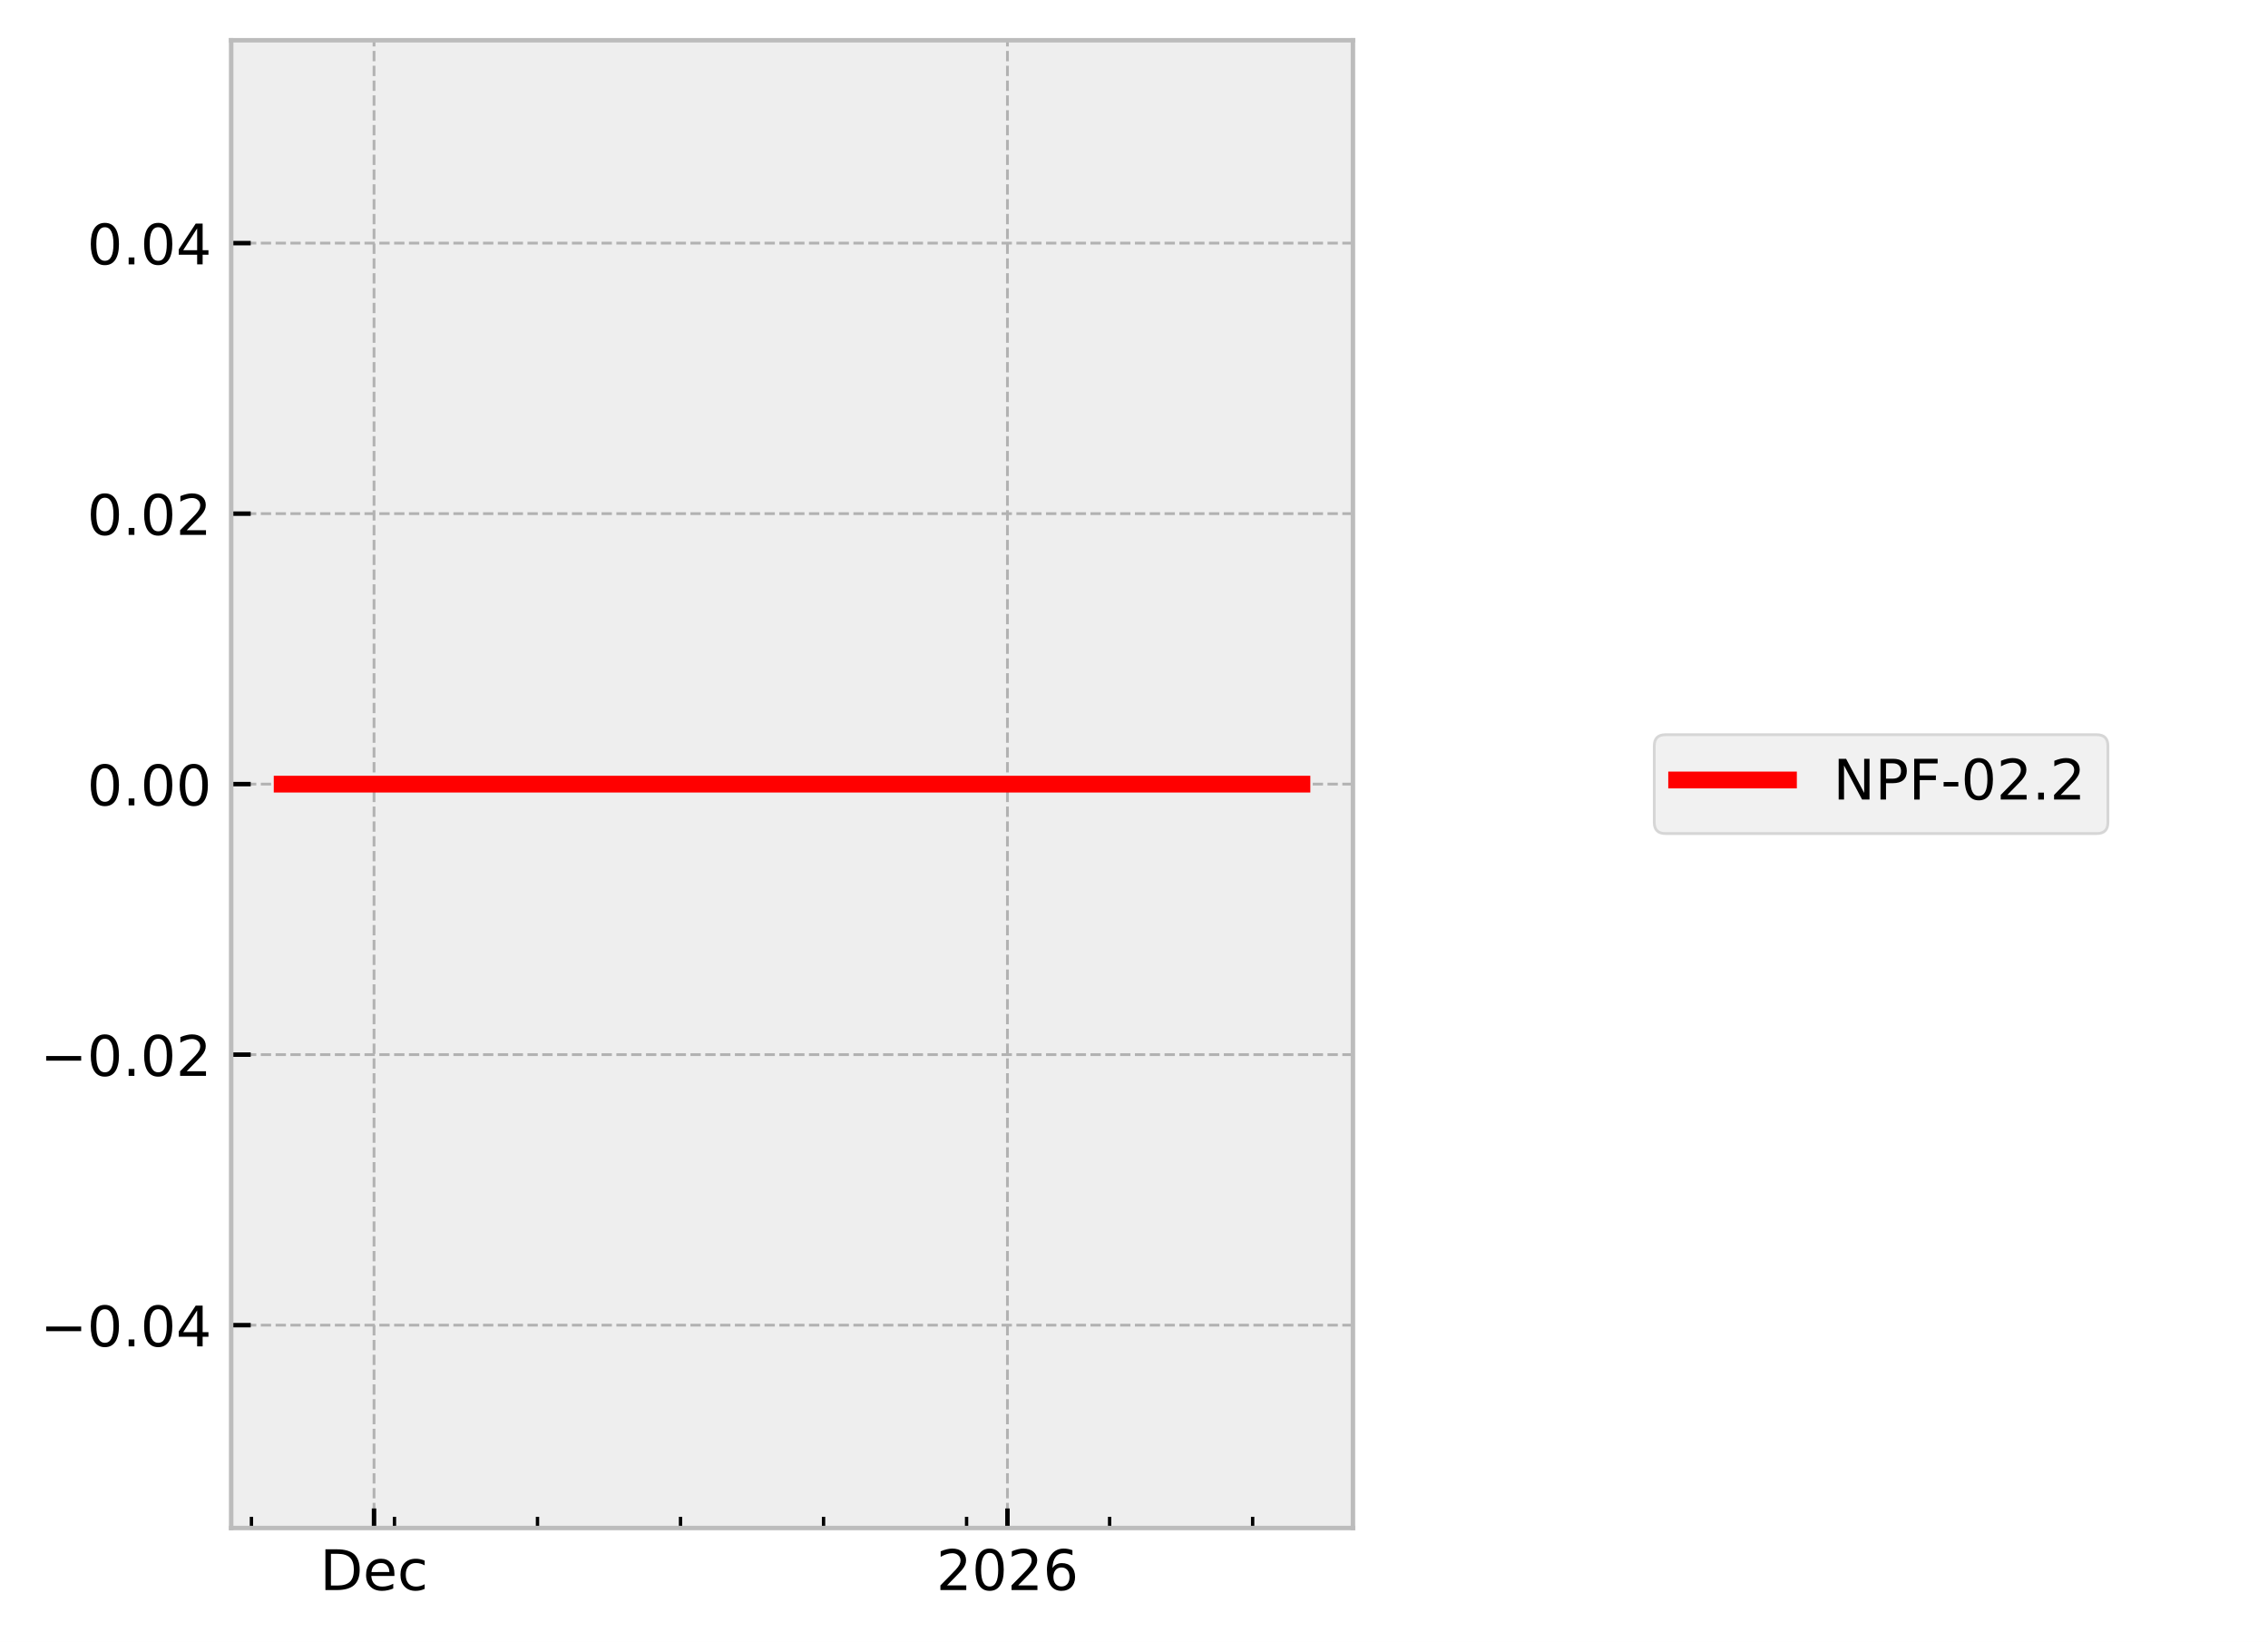
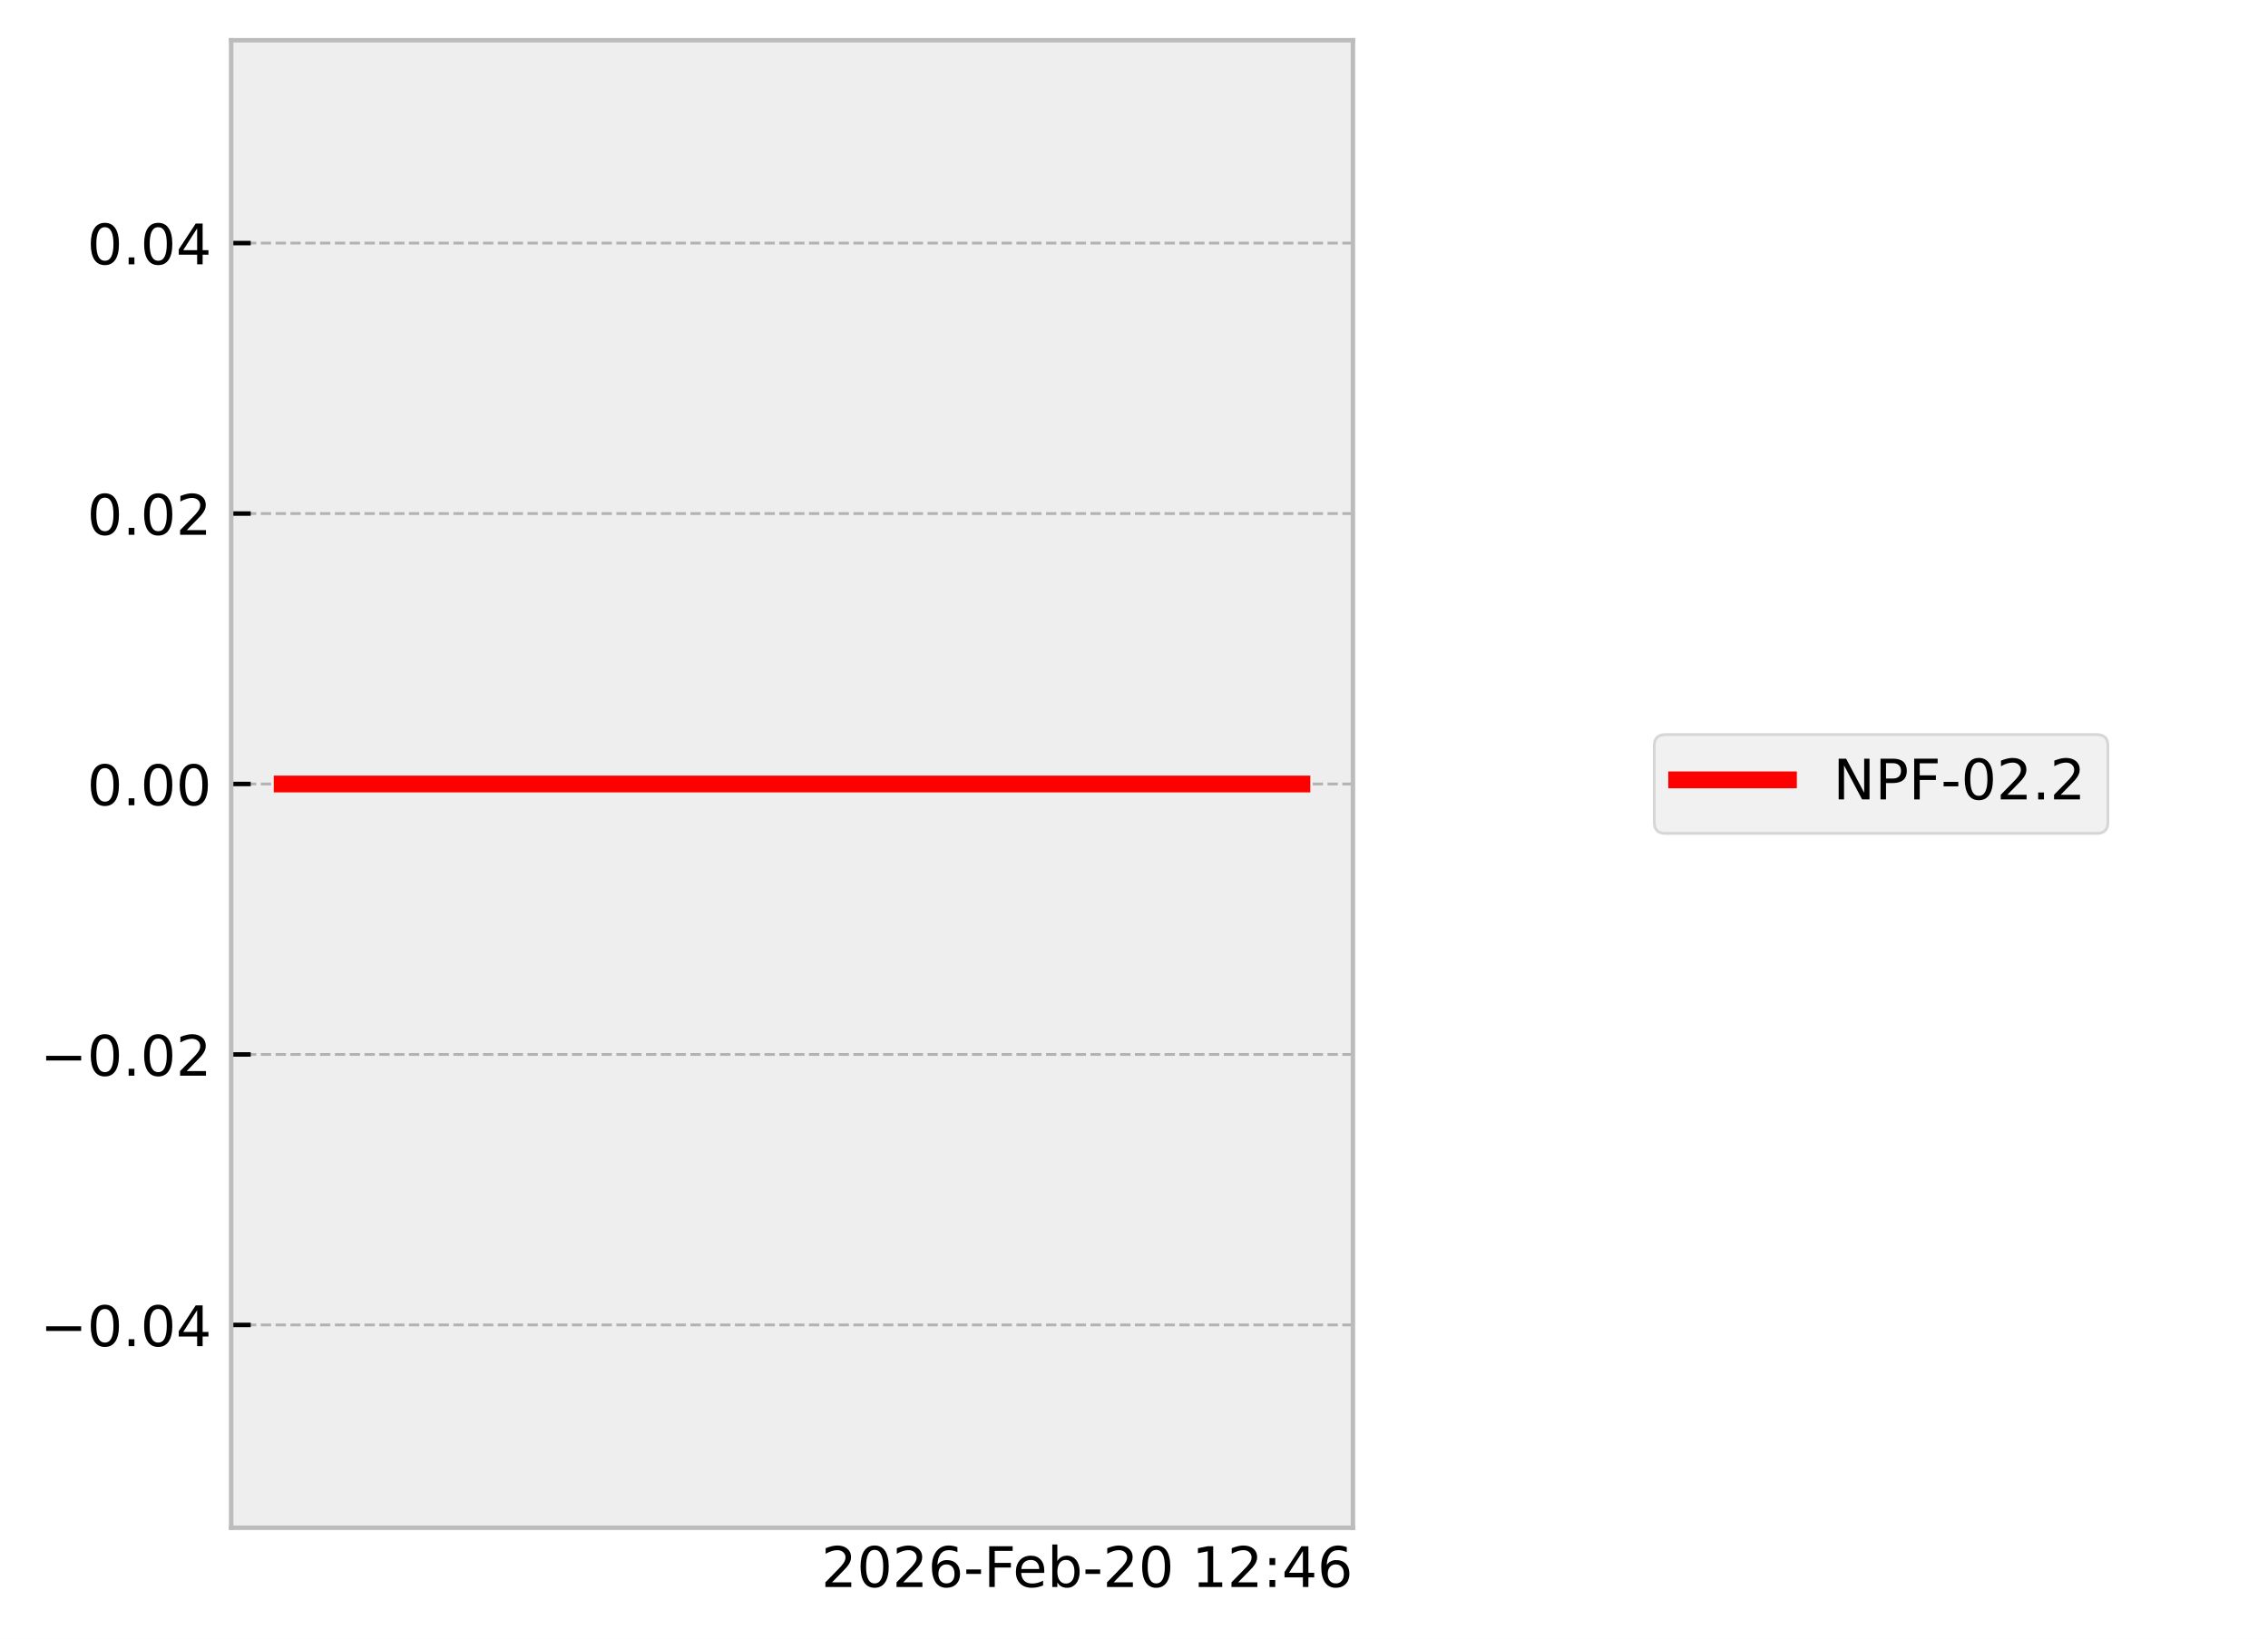
- <svg xmlns="http://www.w3.org/2000/svg" xmlns:xlink="http://www.w3.org/1999/xlink" width="405.665pt" height="293.69pt" viewBox="0 0 405.665 293.69" version="1.1">
+ <svg xmlns="http://www.w3.org/2000/svg" xmlns:xlink="http://www.w3.org/1999/xlink" width="405.665pt" height="293.19pt" viewBox="0 0 405.665 293.19" version="1.1">
  <defs>
    <style type="text/css">*{stroke-linejoin: round; stroke-linecap: butt}</style>
  </defs>
  <g id="figure_1">
    <g id="patch_1">
-       <path d="M 0 293.69  L 405.665 293.69  L 405.665 0  L 0 0  z " style="fill: #ffffff" />
+       <path d="M 0 293.19  L 405.665 293.19  L 405.665 0  L 0 0  z " style="fill: #ffffff" />
    </g>
    <g id="axes_1">
      <g id="patch_2">
        <path d="M 41.345 273.312  L 241.991 273.312  L 241.991 7.2  L 41.345 7.2  z " style="fill: #eeeeee" />
      </g>
      <g id="matplotlib.axis_1">
-         <g id="xtick_1">
-           <g id="line2d_1">
-             <path d="M 66.901 273.312  L 66.901 7.2  " clip-path="url(#pc35d271f34)" style="fill: none; stroke-dasharray: 1.85,0.8; stroke-dashoffset: 0; stroke: #b2b2b2; stroke-width: 0.5" />
-           </g>
-           <g id="line2d_2">
+         <g id="text_1">
+           <g transform="translate(146.9006 283.9104) scale(0.1 -0.1)">
            <defs>
-               <path id="m2f5db9c8b0" d="M 0 0  L 0 -3.5  " style="stroke: #000000; stroke-width: 0.8" />
+               <path id="DejaVuSans-32" d="M 1228 531  L 3431 531  L 3431 0  L 469 0  L 469 531  Q 828 903 1448 1529  Q 2069 2156 2228 2338  Q 2531 2678 2651 2914  Q 2772 3150 2772 3378  Q 2772 3750 2511 3984  Q 2250 4219 1831 4219  Q 1534 4219 1204 4116  Q 875 4013 500 3803  L 500 4441  Q 881 4594 1212 4672  Q 1544 4750 1819 4750  Q 2544 4750 2975 4387  Q 3406 4025 3406 3419  Q 3406 3131 3298 2873  Q 3191 2616 2906 2266  Q 2828 2175 2409 1742  Q 1991 1309 1228 531  z " transform="scale(0.015625)" />
+               <path id="DejaVuSans-30" d="M 2034 4250  Q 1547 4250 1301 3770  Q 1056 3291 1056 2328  Q 1056 1369 1301 889  Q 1547 409 2034 409  Q 2525 409 2770 889  Q 3016 1369 3016 2328  Q 3016 3291 2770 3770  Q 2525 4250 2034 4250  z M 2034 4750  Q 2819 4750 3233 4129  Q 3647 3509 3647 2328  Q 3647 1150 3233 529  Q 2819 -91 2034 -91  Q 1250 -91 836 529  Q 422 1150 422 2328  Q 422 3509 836 4129  Q 1250 4750 2034 4750  z " transform="scale(0.015625)" />
+               <path id="DejaVuSans-36" d="M 2113 2584  Q 1688 2584 1439 2293  Q 1191 2003 1191 1497  Q 1191 994 1439 701  Q 1688 409 2113 409  Q 2538 409 2786 701  Q 3034 994 3034 1497  Q 3034 2003 2786 2293  Q 2538 2584 2113 2584  z M 3366 4563  L 3366 3988  Q 3128 4100 2886 4159  Q 2644 4219 2406 4219  Q 1781 4219 1451 3797  Q 1122 3375 1075 2522  Q 1259 2794 1537 2939  Q 1816 3084 2150 3084  Q 2853 3084 3261 2657  Q 3669 2231 3669 1497  Q 3669 778 3244 343  Q 2819 -91 2113 -91  Q 1303 -91 875 529  Q 447 1150 447 2328  Q 447 3434 972 4092  Q 1497 4750 2381 4750  Q 2619 4750 2861 4703  Q 3103 4656 3366 4563  z " transform="scale(0.015625)" />
+               <path id="DejaVuSans-2d" d="M 313 2009  L 1997 2009  L 1997 1497  L 313 1497  L 313 2009  z " transform="scale(0.015625)" />
+               <path id="DejaVuSans-46" d="M 628 4666  L 3309 4666  L 3309 4134  L 1259 4134  L 1259 2759  L 3109 2759  L 3109 2228  L 1259 2228  L 1259 0  L 628 0  L 628 4666  z " transform="scale(0.015625)" />
+               <path id="DejaVuSans-65" d="M 3597 1894  L 3597 1613  L 953 1613  Q 991 1019 1311 708  Q 1631 397 2203 397  Q 2534 397 2845 478  Q 3156 559 3463 722  L 3463 178  Q 3153 47 2828 -22  Q 2503 -91 2169 -91  Q 1331 -91 842 396  Q 353 884 353 1716  Q 353 2575 817 3079  Q 1281 3584 2069 3584  Q 2775 3584 3186 3129  Q 3597 2675 3597 1894  z M 3022 2063  Q 3016 2534 2758 2815  Q 2500 3097 2075 3097  Q 1594 3097 1305 2825  Q 1016 2553 972 2059  L 3022 2063  z " transform="scale(0.015625)" />
+               <path id="DejaVuSans-62" d="M 3116 1747  Q 3116 2381 2855 2742  Q 2594 3103 2138 3103  Q 1681 3103 1420 2742  Q 1159 2381 1159 1747  Q 1159 1113 1420 752  Q 1681 391 2138 391  Q 2594 391 2855 752  Q 3116 1113 3116 1747  z M 1159 2969  Q 1341 3281 1617 3432  Q 1894 3584 2278 3584  Q 2916 3584 3314 3078  Q 3713 2572 3713 1747  Q 3713 922 3314 415  Q 2916 -91 2278 -91  Q 1894 -91 1617 61  Q 1341 213 1159 525  L 1159 0  L 581 0  L 581 4863  L 1159 4863  L 1159 2969  z " transform="scale(0.015625)" />
+               <path id="DejaVuSans-20" transform="scale(0.015625)" />
+               <path id="DejaVuSans-31" d="M 794 531  L 1825 531  L 1825 4091  L 703 3866  L 703 4441  L 1819 4666  L 2450 4666  L 2450 531  L 3481 531  L 3481 0  L 794 0  L 794 531  z " transform="scale(0.015625)" />
+               <path id="DejaVuSans-3a" d="M 750 794  L 1409 794  L 1409 0  L 750 0  L 750 794  z M 750 3309  L 1409 3309  L 1409 2516  L 750 2516  L 750 3309  z " transform="scale(0.015625)" />
+               <path id="DejaVuSans-34" d="M 2419 4116  L 825 1625  L 2419 1625  L 2419 4116  z M 2253 4666  L 3047 4666  L 3047 1625  L 3713 1625  L 3713 1100  L 3047 1100  L 3047 0  L 2419 0  L 2419 1100  L 313 1100  L 313 1709  L 2253 4666  z " transform="scale(0.015625)" />
            </defs>
-             <g>
-               <use xlink:href="#m2f5db9c8b0" x="66.901" y="273.312" style="stroke: #000000; stroke-width: 0.8" />
-             </g>
-           </g>
-           <g id="text_1">
-             <g transform="translate(57.22551 284.4104) scale(0.1 -0.1)">
-               <defs>
-                 <path id="DejaVuSans-44" d="M 1259 4147  L 1259 519  L 2022 519  Q 2988 519 3436 956  Q 3884 1394 3884 2338  Q 3884 3275 3436 3711  Q 2988 4147 2022 4147  L 1259 4147  z M 628 4666  L 1925 4666  Q 3281 4666 3915 4102  Q 4550 3538 4550 2338  Q 4550 1131 3912 565  Q 3275 0 1925 0  L 628 0  L 628 4666  z " transform="scale(0.015625)" />
-                 <path id="DejaVuSans-65" d="M 3597 1894  L 3597 1613  L 953 1613  Q 991 1019 1311 708  Q 1631 397 2203 397  Q 2534 397 2845 478  Q 3156 559 3463 722  L 3463 178  Q 3153 47 2828 -22  Q 2503 -91 2169 -91  Q 1331 -91 842 396  Q 353 884 353 1716  Q 353 2575 817 3079  Q 1281 3584 2069 3584  Q 2775 3584 3186 3129  Q 3597 2675 3597 1894  z M 3022 2063  Q 3016 2534 2758 2815  Q 2500 3097 2075 3097  Q 1594 3097 1305 2825  Q 1016 2553 972 2059  L 3022 2063  z " transform="scale(0.015625)" />
-                 <path id="DejaVuSans-63" d="M 3122 3366  L 3122 2828  Q 2878 2963 2633 3030  Q 2388 3097 2138 3097  Q 1578 3097 1268 2742  Q 959 2388 959 1747  Q 959 1106 1268 751  Q 1578 397 2138 397  Q 2388 397 2633 464  Q 2878 531 3122 666  L 3122 134  Q 2881 22 2623 -34  Q 2366 -91 2075 -91  Q 1284 -91 818 406  Q 353 903 353 1747  Q 353 2603 823 3093  Q 1294 3584 2113 3584  Q 2378 3584 2631 3529  Q 2884 3475 3122 3366  z " transform="scale(0.015625)" />
-               </defs>
-               <use xlink:href="#DejaVuSans-44" />
-               <use xlink:href="#DejaVuSans-65" transform="translate(77.00195 0)" />
-               <use xlink:href="#DejaVuSans-63" transform="translate(138.5254 0)" />
-             </g>
-           </g>
-         </g>
-         <g id="xtick_2">
-           <g id="line2d_3">
-             <path d="M 180.198 273.312  L 180.198 7.2  " clip-path="url(#pc35d271f34)" style="fill: none; stroke-dasharray: 1.85,0.8; stroke-dashoffset: 0; stroke: #b2b2b2; stroke-width: 0.5" />
-           </g>
-           <g id="line2d_4">
-             <g>
-               <use xlink:href="#m2f5db9c8b0" x="180.198" y="273.312" style="stroke: #000000; stroke-width: 0.8" />
-             </g>
-           </g>
-           <g id="text_2">
-             <g transform="translate(167.4726 284.4104) scale(0.1 -0.1)">
-               <defs>
-                 <path id="DejaVuSans-32" d="M 1228 531  L 3431 531  L 3431 0  L 469 0  L 469 531  Q 828 903 1448 1529  Q 2069 2156 2228 2338  Q 2531 2678 2651 2914  Q 2772 3150 2772 3378  Q 2772 3750 2511 3984  Q 2250 4219 1831 4219  Q 1534 4219 1204 4116  Q 875 4013 500 3803  L 500 4441  Q 881 4594 1212 4672  Q 1544 4750 1819 4750  Q 2544 4750 2975 4387  Q 3406 4025 3406 3419  Q 3406 3131 3298 2873  Q 3191 2616 2906 2266  Q 2828 2175 2409 1742  Q 1991 1309 1228 531  z " transform="scale(0.015625)" />
-                 <path id="DejaVuSans-30" d="M 2034 4250  Q 1547 4250 1301 3770  Q 1056 3291 1056 2328  Q 1056 1369 1301 889  Q 1547 409 2034 409  Q 2525 409 2770 889  Q 3016 1369 3016 2328  Q 3016 3291 2770 3770  Q 2525 4250 2034 4250  z M 2034 4750  Q 2819 4750 3233 4129  Q 3647 3509 3647 2328  Q 3647 1150 3233 529  Q 2819 -91 2034 -91  Q 1250 -91 836 529  Q 422 1150 422 2328  Q 422 3509 836 4129  Q 1250 4750 2034 4750  z " transform="scale(0.015625)" />
-                 <path id="DejaVuSans-36" d="M 2113 2584  Q 1688 2584 1439 2293  Q 1191 2003 1191 1497  Q 1191 994 1439 701  Q 1688 409 2113 409  Q 2538 409 2786 701  Q 3034 994 3034 1497  Q 3034 2003 2786 2293  Q 2538 2584 2113 2584  z M 3366 4563  L 3366 3988  Q 3128 4100 2886 4159  Q 2644 4219 2406 4219  Q 1781 4219 1451 3797  Q 1122 3375 1075 2522  Q 1259 2794 1537 2939  Q 1816 3084 2150 3084  Q 2853 3084 3261 2657  Q 3669 2231 3669 1497  Q 3669 778 3244 343  Q 2819 -91 2113 -91  Q 1303 -91 875 529  Q 447 1150 447 2328  Q 447 3434 972 4092  Q 1497 4750 2381 4750  Q 2619 4750 2861 4703  Q 3103 4656 3366 4563  z " transform="scale(0.015625)" />
-               </defs>
-               <use xlink:href="#DejaVuSans-32" />
-               <use xlink:href="#DejaVuSans-30" transform="translate(63.62305 0)" />
-               <use xlink:href="#DejaVuSans-32" transform="translate(127.2461 0)" />
-               <use xlink:href="#DejaVuSans-36" transform="translate(190.8691 0)" />
-             </g>
-           </g>
-         </g>
-         <g id="xtick_3">
-           <g id="line2d_5">
-             <defs>
-               <path id="m47730b473a" d="M 0 0  L 0 -2  " style="stroke: #000000; stroke-width: 0.6" />
-             </defs>
-             <g>
-               <use xlink:href="#m47730b473a" x="44.973" y="273.312" style="stroke: #000000; stroke-width: 0.6" />
-             </g>
-           </g>
-         </g>
-         <g id="xtick_4">
-           <g id="line2d_6">
-             <g>
-               <use xlink:href="#m47730b473a" x="70.556" y="273.312" style="stroke: #000000; stroke-width: 0.6" />
-             </g>
-           </g>
-         </g>
-         <g id="xtick_5">
-           <g id="line2d_7">
-             <g>
-               <use xlink:href="#m47730b473a" x="96.139" y="273.312" style="stroke: #000000; stroke-width: 0.6" />
-             </g>
-           </g>
-         </g>
-         <g id="xtick_6">
-           <g id="line2d_8">
-             <g>
-               <use xlink:href="#m47730b473a" x="121.722" y="273.312" style="stroke: #000000; stroke-width: 0.6" />
-             </g>
-           </g>
-         </g>
-         <g id="xtick_7">
-           <g id="line2d_9">
-             <g>
-               <use xlink:href="#m47730b473a" x="147.305" y="273.312" style="stroke: #000000; stroke-width: 0.6" />
-             </g>
-           </g>
-         </g>
-         <g id="xtick_8">
-           <g id="line2d_10">
-             <g>
-               <use xlink:href="#m47730b473a" x="172.888" y="273.312" style="stroke: #000000; stroke-width: 0.6" />
-             </g>
-           </g>
-         </g>
-         <g id="xtick_9">
-           <g id="line2d_11">
-             <g>
-               <use xlink:href="#m47730b473a" x="198.471" y="273.312" style="stroke: #000000; stroke-width: 0.6" />
-             </g>
-           </g>
-         </g>
-         <g id="xtick_10">
-           <g id="line2d_12">
-             <g>
-               <use xlink:href="#m47730b473a" x="224.054" y="273.312" style="stroke: #000000; stroke-width: 0.6" />
-             </g>
+             <use xlink:href="#DejaVuSans-32" />
+             <use xlink:href="#DejaVuSans-30" transform="translate(63.62305 0)" />
+             <use xlink:href="#DejaVuSans-32" transform="translate(127.2461 0)" />
+             <use xlink:href="#DejaVuSans-36" transform="translate(190.8691 0)" />
+             <use xlink:href="#DejaVuSans-2d" transform="translate(254.4922 0)" />
+             <use xlink:href="#DejaVuSans-46" transform="translate(290.5762 0)" />
+             <use xlink:href="#DejaVuSans-65" transform="translate(342.5957 0)" />
+             <use xlink:href="#DejaVuSans-62" transform="translate(404.1191 0)" />
+             <use xlink:href="#DejaVuSans-2d" transform="translate(467.5957 0)" />
+             <use xlink:href="#DejaVuSans-32" transform="translate(503.6797 0)" />
+             <use xlink:href="#DejaVuSans-30" transform="translate(567.3027 0)" />
+             <use xlink:href="#DejaVuSans-20" transform="translate(630.9258 0)" />
+             <use xlink:href="#DejaVuSans-31" transform="translate(662.7129 0)" />
+             <use xlink:href="#DejaVuSans-32" transform="translate(726.3359 0)" />
+             <use xlink:href="#DejaVuSans-3a" transform="translate(789.959 0)" />
+             <use xlink:href="#DejaVuSans-34" transform="translate(823.6504 0)" />
+             <use xlink:href="#DejaVuSans-36" transform="translate(887.2734 0)" />
          </g>
        </g>
      </g>
      <g id="matplotlib.axis_2">
        <g id="ytick_1">
-           <g id="line2d_13">
-             <path d="M 41.345 237.024  L 241.991 237.024  " clip-path="url(#pc35d271f34)" style="fill: none; stroke-dasharray: 1.85,0.8; stroke-dashoffset: 0; stroke: #b2b2b2; stroke-width: 0.5" />
+           <g id="line2d_1">
+             <path d="M 41.345 237.024  L 241.991 237.024  " clip-path="url(#p6b24960549)" style="fill: none; stroke-dasharray: 1.85,0.8; stroke-dashoffset: 0; stroke: #b2b2b2; stroke-width: 0.5" />
          </g>
-           <g id="line2d_14">
+           <g id="line2d_2">
            <defs>
-               <path id="m56ab2e7ba6" d="M 0 0  L 3.5 0  " style="stroke: #000000; stroke-width: 0.8" />
+               <path id="mfae996fb24" d="M 0 0  L 3.5 0  " style="stroke: #000000; stroke-width: 0.8" />
            </defs>
            <g>
-               <use xlink:href="#m56ab2e7ba6" x="41.345" y="237.024" style="stroke: #000000; stroke-width: 0.8" />
+               <use xlink:href="#mfae996fb24" x="41.345" y="237.024" style="stroke: #000000; stroke-width: 0.8" />
            </g>
          </g>
-           <g id="text_3">
+           <g id="text_2">
            <g transform="translate(7.2 240.8232) scale(0.1 -0.1)">
              <defs>
                <path id="DejaVuSans-2212" d="M 678 2272  L 4684 2272  L 4684 1741  L 678 1741  L 678 2272  z " transform="scale(0.015625)" />
                <path id="DejaVuSans-2e" d="M 684 794  L 1344 794  L 1344 0  L 684 0  L 684 794  z " transform="scale(0.015625)" />
-                 <path id="DejaVuSans-34" d="M 2419 4116  L 825 1625  L 2419 1625  L 2419 4116  z M 2253 4666  L 3047 4666  L 3047 1625  L 3713 1625  L 3713 1100  L 3047 1100  L 3047 0  L 2419 0  L 2419 1100  L 313 1100  L 313 1709  L 2253 4666  z " transform="scale(0.015625)" />
              </defs>
              <use xlink:href="#DejaVuSans-2212" />
              <use xlink:href="#DejaVuSans-30" transform="translate(83.78906 0)" />
              <use xlink:href="#DejaVuSans-2e" transform="translate(147.4121 0)" />
              <use xlink:href="#DejaVuSans-30" transform="translate(179.1992 0)" />
              <use xlink:href="#DejaVuSans-34" transform="translate(242.8223 0)" />
            </g>
          </g>
        </g>
        <g id="ytick_2">
-           <g id="line2d_15">
-             <path d="M 41.345 188.64  L 241.991 188.64  " clip-path="url(#pc35d271f34)" style="fill: none; stroke-dasharray: 1.85,0.8; stroke-dashoffset: 0; stroke: #b2b2b2; stroke-width: 0.5" />
+           <g id="line2d_3">
+             <path d="M 41.345 188.64  L 241.991 188.64  " clip-path="url(#p6b24960549)" style="fill: none; stroke-dasharray: 1.85,0.8; stroke-dashoffset: 0; stroke: #b2b2b2; stroke-width: 0.5" />
          </g>
-           <g id="line2d_16">
+           <g id="line2d_4">
            <g>
-               <use xlink:href="#m56ab2e7ba6" x="41.345" y="188.64" style="stroke: #000000; stroke-width: 0.8" />
+               <use xlink:href="#mfae996fb24" x="41.345" y="188.64" style="stroke: #000000; stroke-width: 0.8" />
            </g>
          </g>
-           <g id="text_4">
+           <g id="text_3">
            <g transform="translate(7.2 192.4392) scale(0.1 -0.1)">
              <use xlink:href="#DejaVuSans-2212" />
              <use xlink:href="#DejaVuSans-30" transform="translate(83.78906 0)" />
              <use xlink:href="#DejaVuSans-2e" transform="translate(147.4121 0)" />
              <use xlink:href="#DejaVuSans-30" transform="translate(179.1992 0)" />
              <use xlink:href="#DejaVuSans-32" transform="translate(242.8223 0)" />
            </g>
          </g>
        </g>
        <g id="ytick_3">
-           <g id="line2d_17">
-             <path d="M 41.345 140.256  L 241.991 140.256  " clip-path="url(#pc35d271f34)" style="fill: none; stroke-dasharray: 1.85,0.8; stroke-dashoffset: 0; stroke: #b2b2b2; stroke-width: 0.5" />
+           <g id="line2d_5">
+             <path d="M 41.345 140.256  L 241.991 140.256  " clip-path="url(#p6b24960549)" style="fill: none; stroke-dasharray: 1.85,0.8; stroke-dashoffset: 0; stroke: #b2b2b2; stroke-width: 0.5" />
          </g>
-           <g id="line2d_18">
+           <g id="line2d_6">
            <g>
-               <use xlink:href="#m56ab2e7ba6" x="41.345" y="140.256" style="stroke: #000000; stroke-width: 0.8" />
+               <use xlink:href="#mfae996fb24" x="41.345" y="140.256" style="stroke: #000000; stroke-width: 0.8" />
            </g>
          </g>
-           <g id="text_5">
+           <g id="text_4">
            <g transform="translate(15.57969 144.0552) scale(0.1 -0.1)">
              <use xlink:href="#DejaVuSans-30" />
              <use xlink:href="#DejaVuSans-2e" transform="translate(63.62305 0)" />
              <use xlink:href="#DejaVuSans-30" transform="translate(95.41016 0)" />
              <use xlink:href="#DejaVuSans-30" transform="translate(159.0332 0)" />
            </g>
          </g>
        </g>
        <g id="ytick_4">
-           <g id="line2d_19">
-             <path d="M 41.345 91.872  L 241.991 91.872  " clip-path="url(#pc35d271f34)" style="fill: none; stroke-dasharray: 1.85,0.8; stroke-dashoffset: 0; stroke: #b2b2b2; stroke-width: 0.5" />
+           <g id="line2d_7">
+             <path d="M 41.345 91.872  L 241.991 91.872  " clip-path="url(#p6b24960549)" style="fill: none; stroke-dasharray: 1.85,0.8; stroke-dashoffset: 0; stroke: #b2b2b2; stroke-width: 0.5" />
          </g>
-           <g id="line2d_20">
+           <g id="line2d_8">
            <g>
-               <use xlink:href="#m56ab2e7ba6" x="41.345" y="91.872" style="stroke: #000000; stroke-width: 0.8" />
+               <use xlink:href="#mfae996fb24" x="41.345" y="91.872" style="stroke: #000000; stroke-width: 0.8" />
            </g>
          </g>
-           <g id="text_6">
+           <g id="text_5">
            <g transform="translate(15.57969 95.67122) scale(0.1 -0.1)">
              <use xlink:href="#DejaVuSans-30" />
              <use xlink:href="#DejaVuSans-2e" transform="translate(63.62305 0)" />
              <use xlink:href="#DejaVuSans-30" transform="translate(95.41016 0)" />
              <use xlink:href="#DejaVuSans-32" transform="translate(159.0332 0)" />
            </g>
          </g>
        </g>
        <g id="ytick_5">
-           <g id="line2d_21">
-             <path d="M 41.345 43.488  L 241.991 43.488  " clip-path="url(#pc35d271f34)" style="fill: none; stroke-dasharray: 1.85,0.8; stroke-dashoffset: 0; stroke: #b2b2b2; stroke-width: 0.5" />
+           <g id="line2d_9">
+             <path d="M 41.345 43.488  L 241.991 43.488  " clip-path="url(#p6b24960549)" style="fill: none; stroke-dasharray: 1.85,0.8; stroke-dashoffset: 0; stroke: #b2b2b2; stroke-width: 0.5" />
          </g>
-           <g id="line2d_22">
+           <g id="line2d_10">
            <g>
-               <use xlink:href="#m56ab2e7ba6" x="41.345" y="43.488" style="stroke: #000000; stroke-width: 0.8" />
+               <use xlink:href="#mfae996fb24" x="41.345" y="43.488" style="stroke: #000000; stroke-width: 0.8" />
            </g>
          </g>
-           <g id="text_7">
+           <g id="text_6">
            <g transform="translate(15.57969 47.28722) scale(0.1 -0.1)">
              <use xlink:href="#DejaVuSans-30" />
              <use xlink:href="#DejaVuSans-2e" transform="translate(63.62305 0)" />
              <use xlink:href="#DejaVuSans-30" transform="translate(95.41016 0)" />
              <use xlink:href="#DejaVuSans-34" transform="translate(159.0332 0)" />
            </g>
          </g>
        </g>
      </g>
-       <g id="line2d_23">
-         <path d="M 50.466 140.256  L 101.962 140.256  L 123.738 140.256  L 222.539 140.256  L 232.743 140.256  L 232.871 140.256  " clip-path="url(#pc35d271f34)" style="fill: none; stroke: #ff0000; stroke-width: 3; stroke-linecap: square" />
+       <g id="line2d_11">
+         <path d="M 50.466 140.256  L 232.871 140.256  " clip-path="url(#p6b24960549)" style="fill: none; stroke: #ff0000; stroke-width: 3; stroke-linecap: square" />
      </g>
      <g id="patch_3">
        <path d="M 41.345 273.312  L 41.345 7.2  " style="fill: none; stroke: #bcbcbc; stroke-width: 0.8; stroke-linejoin: miter; stroke-linecap: square" />
      </g>
      <g id="patch_4">
        <path d="M 241.991 273.312  L 241.991 7.2  " style="fill: none; stroke: #bcbcbc; stroke-width: 0.8; stroke-linejoin: miter; stroke-linecap: square" />
      </g>
      <g id="patch_5">
        <path d="M 41.345 273.312  L 241.991 273.312  " style="fill: none; stroke: #bcbcbc; stroke-width: 0.8; stroke-linejoin: miter; stroke-linecap: square" />
      </g>
      <g id="patch_6">
        <path d="M 41.345 7.2  L 241.991 7.2  " style="fill: none; stroke: #bcbcbc; stroke-width: 0.8; stroke-linejoin: miter; stroke-linecap: square" />
      </g>
    </g>
    <g id="axes_2">
      <g id="legend_1">
        <g id="patch_7">
          <path d="M 297.893 149.095  L 375.029 149.095  Q 377.029 149.095 377.029 147.095  L 377.029 133.417  Q 377.029 131.417 375.029 131.417  L 297.893 131.417  Q 295.893 131.417 295.893 133.417  L 295.893 147.095  Q 295.893 149.095 297.893 149.095  z " style="fill: #eeeeee; opacity: 0.8; stroke: #cccccc; stroke-width: 0.5; stroke-linejoin: miter" />
        </g>
-         <g id="line2d_24">
+         <g id="line2d_12">
          <path d="M 299.893 139.515  L 309.893 139.515  L 319.893 139.515  " style="fill: none; stroke: #ff0000; stroke-width: 3; stroke-linecap: square" />
        </g>
-         <g id="text_8">
+         <g id="text_7">
          <g transform="translate(327.893 143.0154) scale(0.1 -0.1)">
            <defs>
              <path id="DejaVuSans-4e" d="M 628 4666  L 1478 4666  L 3547 763  L 3547 4666  L 4159 4666  L 4159 0  L 3309 0  L 1241 3903  L 1241 0  L 628 0  L 628 4666  z " transform="scale(0.015625)" />
              <path id="DejaVuSans-50" d="M 1259 4147  L 1259 2394  L 2053 2394  Q 2494 2394 2734 2622  Q 2975 2850 2975 3272  Q 2975 3691 2734 3919  Q 2494 4147 2053 4147  L 1259 4147  z M 628 4666  L 2053 4666  Q 2838 4666 3239 4311  Q 3641 3956 3641 3272  Q 3641 2581 3239 2228  Q 2838 1875 2053 1875  L 1259 1875  L 1259 0  L 628 0  L 628 4666  z " transform="scale(0.015625)" />
-               <path id="DejaVuSans-46" d="M 628 4666  L 3309 4666  L 3309 4134  L 1259 4134  L 1259 2759  L 3109 2759  L 3109 2228  L 1259 2228  L 1259 0  L 628 0  L 628 4666  z " transform="scale(0.015625)" />
-               <path id="DejaVuSans-2d" d="M 313 2009  L 1997 2009  L 1997 1497  L 313 1497  L 313 2009  z " transform="scale(0.015625)" />
            </defs>
            <use xlink:href="#DejaVuSans-4e" />
            <use xlink:href="#DejaVuSans-50" transform="translate(74.80469 0)" />
            <use xlink:href="#DejaVuSans-46" transform="translate(135.1074 0)" />
            <use xlink:href="#DejaVuSans-2d" transform="translate(192.627 0)" />
            <use xlink:href="#DejaVuSans-30" transform="translate(228.7109 0)" />
            <use xlink:href="#DejaVuSans-32" transform="translate(292.334 0)" />
            <use xlink:href="#DejaVuSans-2e" transform="translate(355.957 0)" />
            <use xlink:href="#DejaVuSans-32" transform="translate(387.7441 0)" />
          </g>
        </g>
      </g>
    </g>
  </g>
  <defs>
-     <clipPath id="pc35d271f34">
+     <clipPath id="p6b24960549">
      <rect x="41.345" y="7.2" width="200.646" height="266.112" />
    </clipPath>
  </defs>
</svg>
